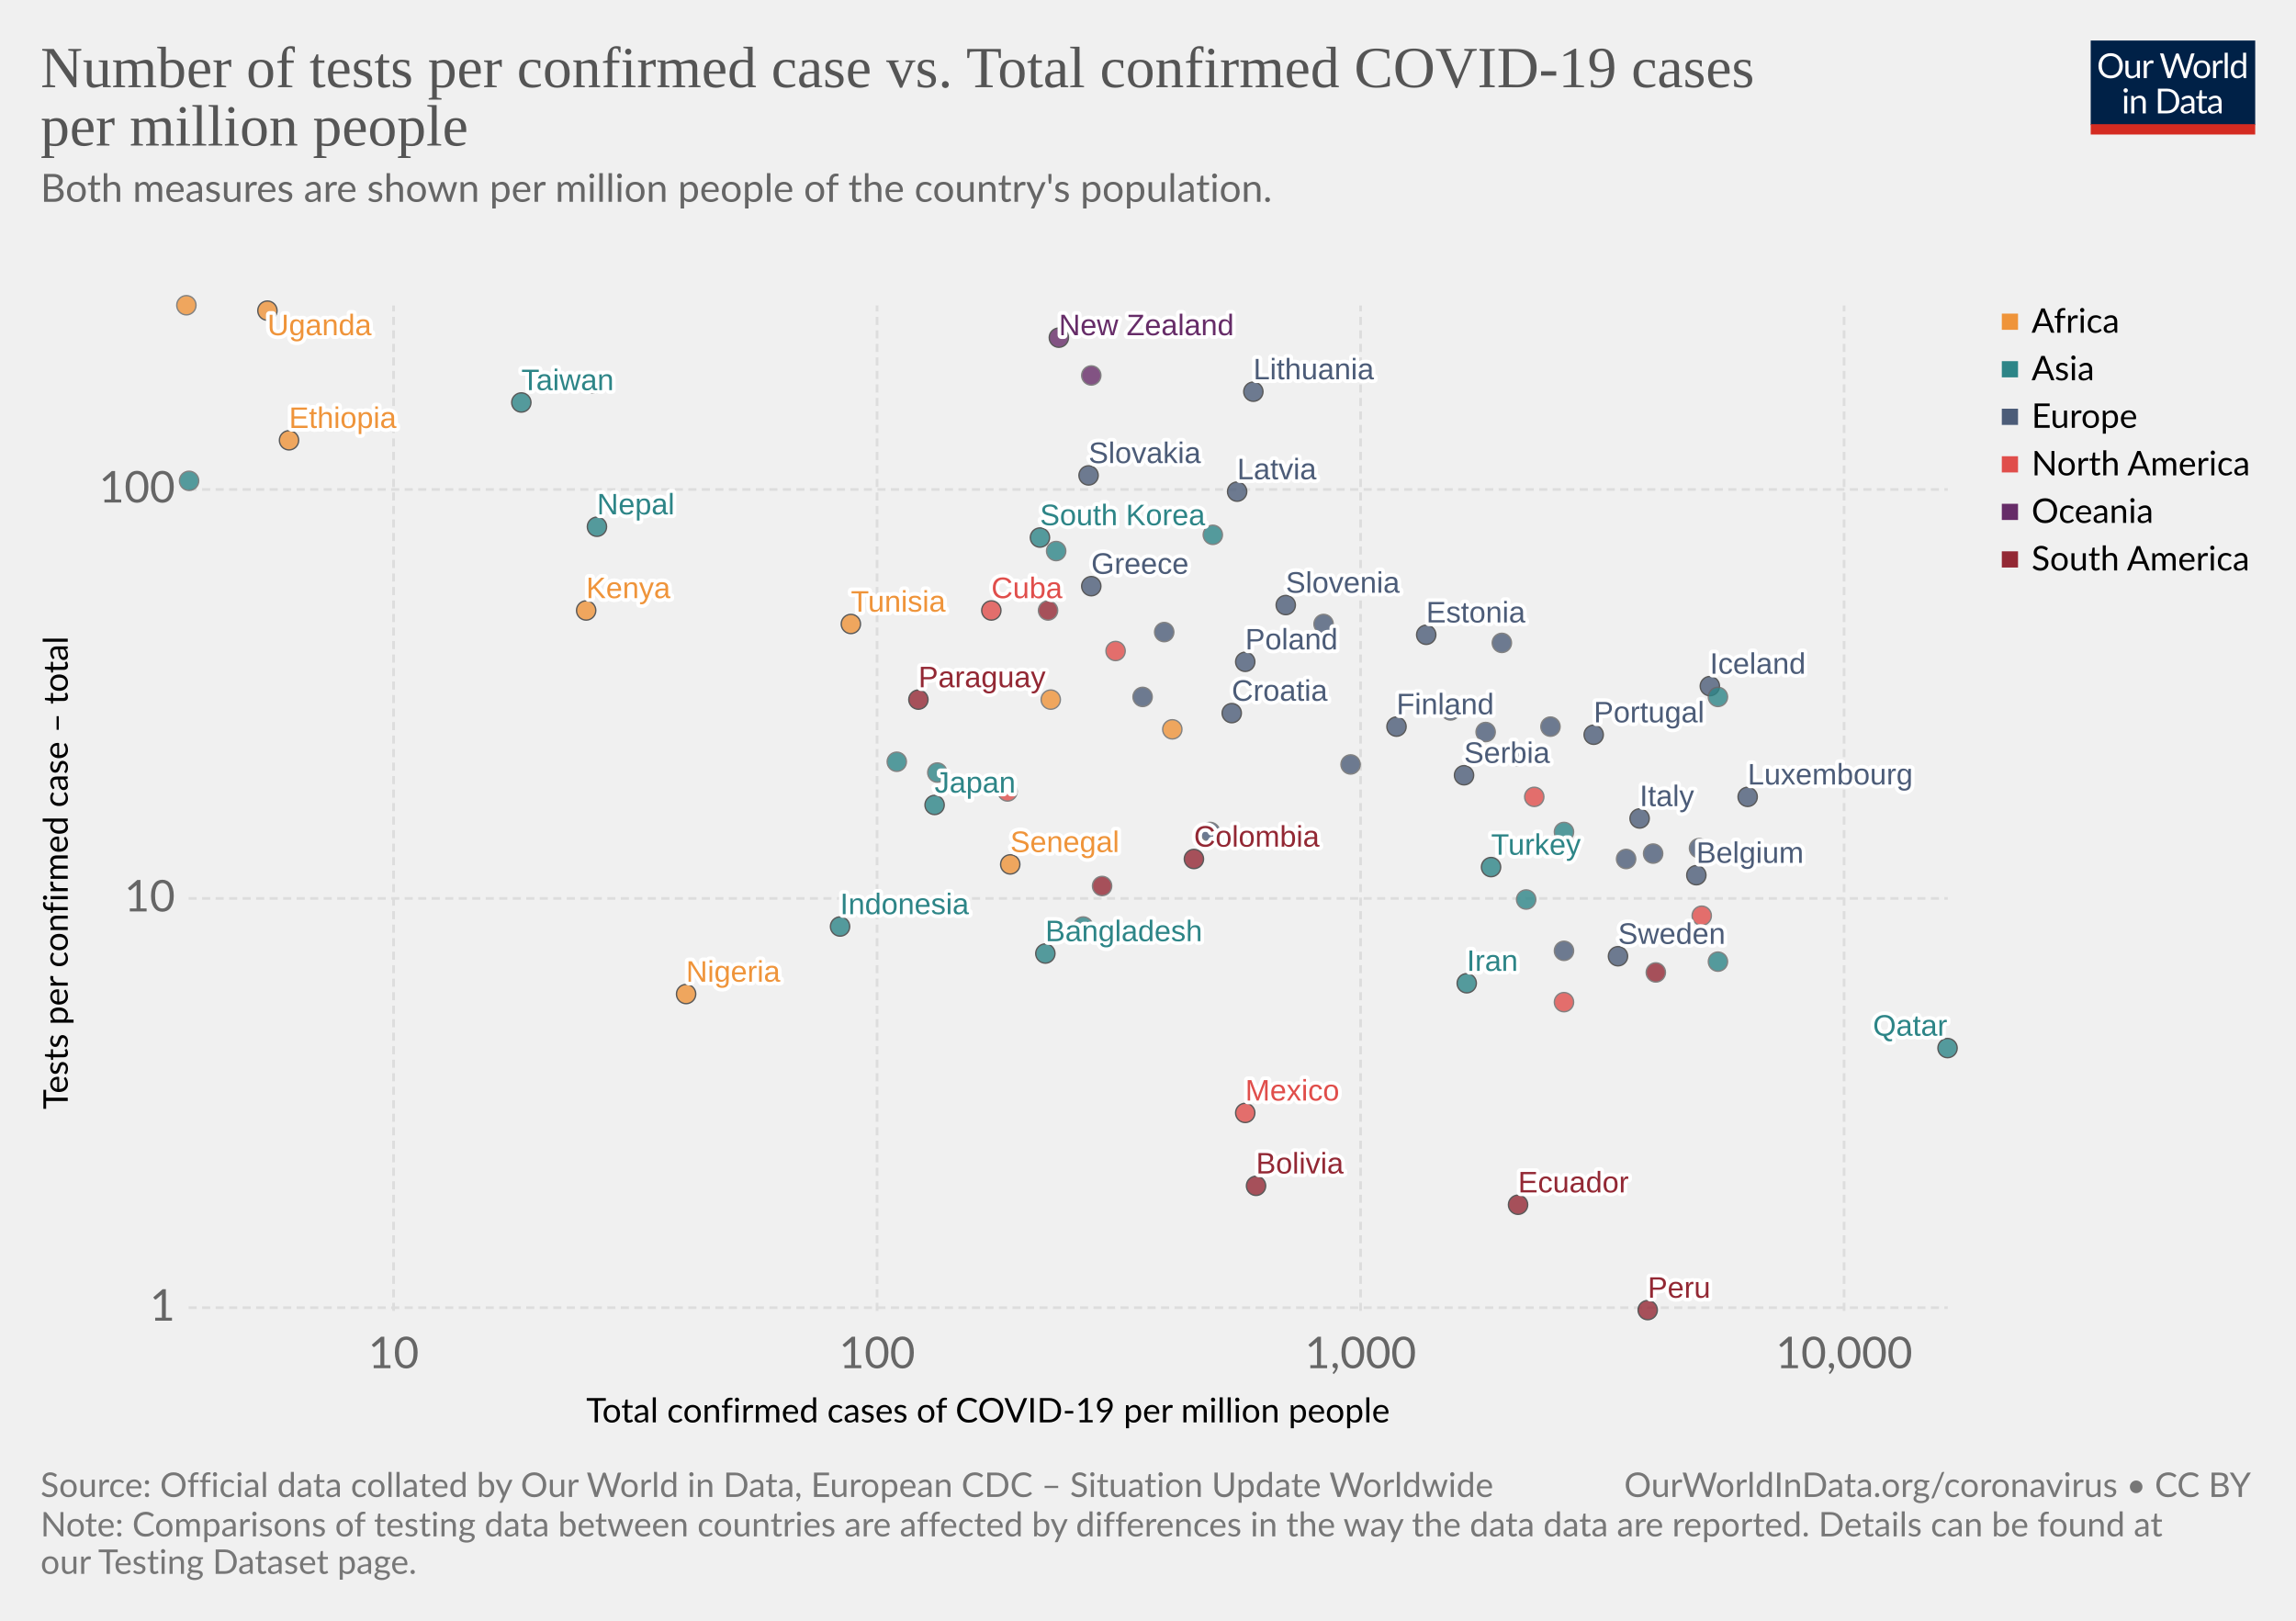
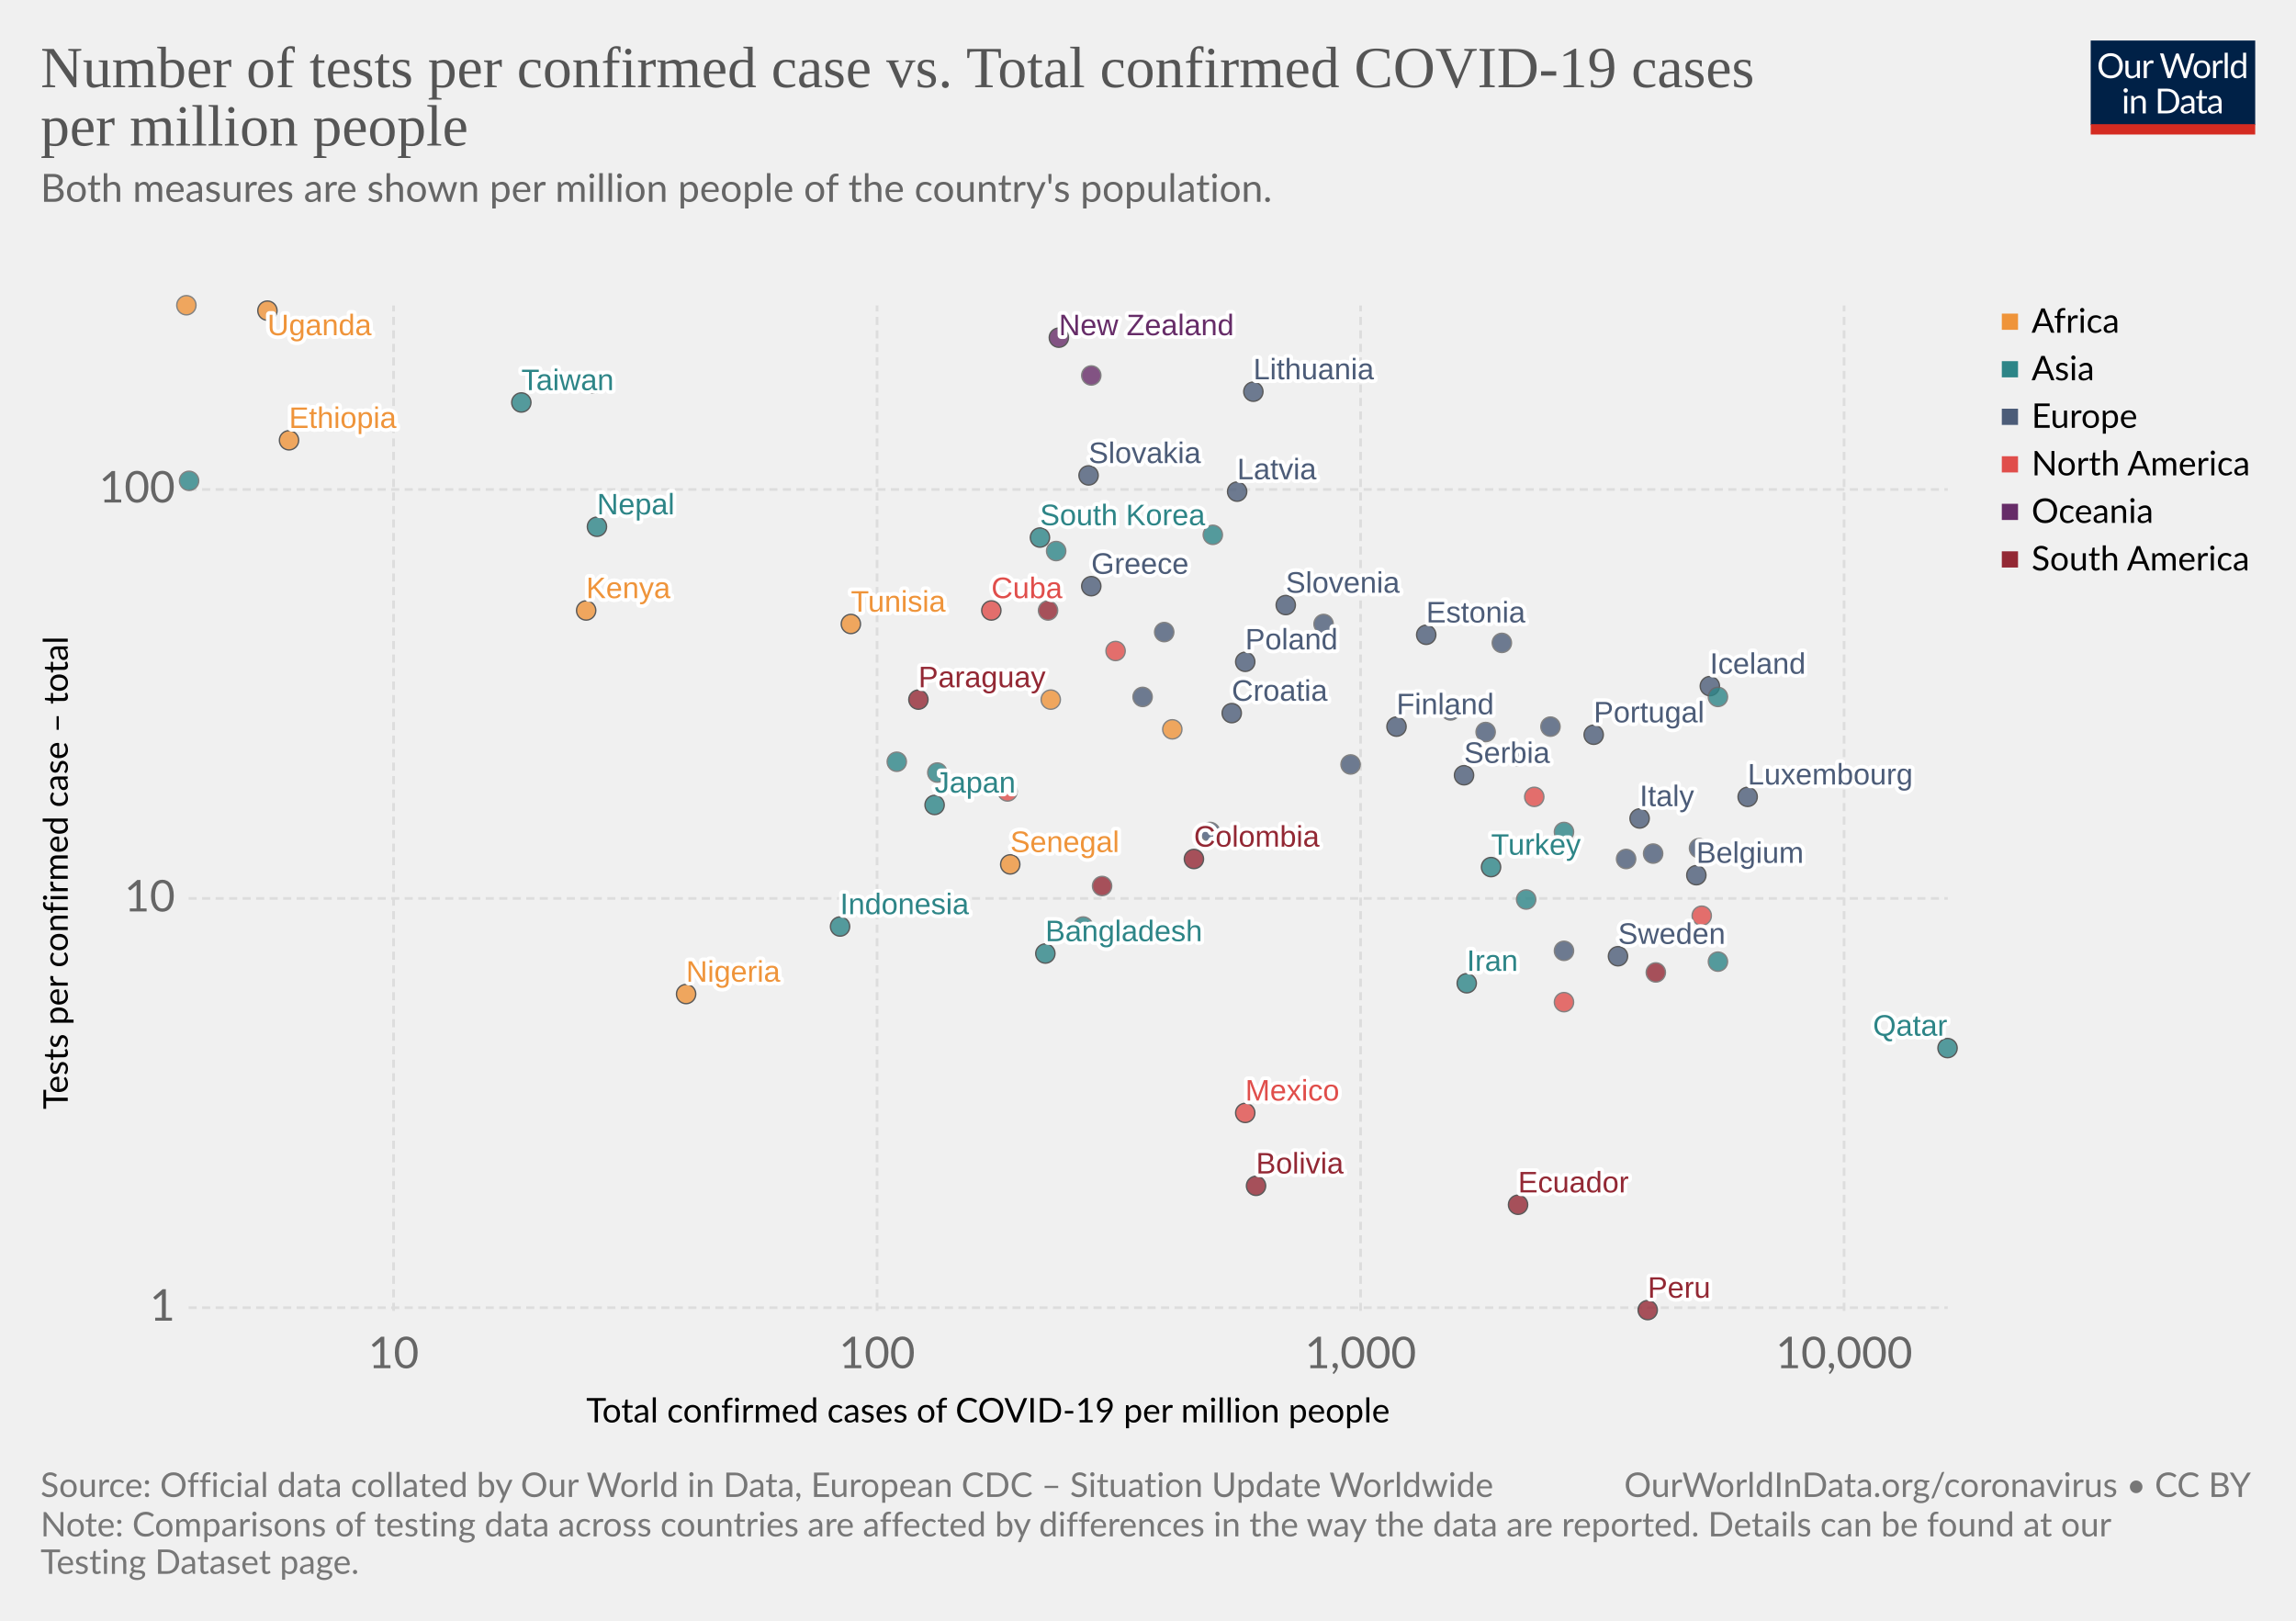
<svg xmlns="http://www.w3.org/2000/svg" version="1.1" style="background-color:#fff;-webkit-font-smoothing:antialiased" width="850" height="600" viewBox="0 0 850 600" font-family="Lato,'Helvetica Neue',Helvetica,Arial,sans-serif" font-size="18" text-rendering="optimizeLegibility">
  <g class="HeaderView">
    <g transform="matrix(.29 0 0 .29 774 15)">
      <svg width="210" height="120" viewBox="0 0 210 120" fill="none">
        <g clip-path="url(#clip0)">
          <path d="M0 0h210v107.89H0V0z" fill="#002147" />
          <path d="M40.98 32.25c0 2.36-.38 4.53-1.12 6.51a14.26 14.26 0 01-8.1 8.4c-1.9.78-4.02 1.17-6.34 1.17-2.31 0-4.42-.39-6.33-1.17a14.31 14.31 0 01-8.08-8.4 18.29 18.29 0 01-1.12-6.51c0-2.36.38-4.53 1.12-6.5.75-1.97 1.8-3.67 3.17-5.1 1.37-1.43 3-2.55 4.9-3.34 1.92-.8 4.03-1.19 6.34-1.19 2.32 0 4.43.4 6.34 1.19 1.92.8 3.56 1.9 4.93 3.34a14.87 14.87 0 013.17 5.1 18.1 18.1 0 011.12 6.5zm-4.38 0c0-1.94-.26-3.68-.8-5.22a10.91 10.91 0 00-2.24-3.89 9.68 9.68 0 00-3.52-2.46 11.95 11.95 0 00-4.62-.86c-1.68 0-3.21.28-4.6.86a9.88 9.88 0 00-3.54 2.46 10.91 10.91 0 00-2.24 3.9c-.53 1.53-.8 3.27-.8 5.2 0 1.94.27 3.68.8 5.22a11.17 11.17 0 002.24 3.9 10.01 10.01 0 003.55 2.44c1.38.56 2.9.83 4.6.83 1.7 0 3.24-.27 4.61-.83a9.8 9.8 0 003.52-2.44 11.17 11.17 0 002.25-3.9c.53-1.54.8-3.28.8-5.21zm26.22-6.54V48H60.5c-.56 0-.9-.27-1.05-.81l-.31-2.4a12.45 12.45 0 01-3.26 2.6c-1.2.64-2.58.96-4.13.96-1.22 0-2.3-.2-3.24-.6a6.52 6.52 0 01-2.33-1.7 7.37 7.37 0 01-1.43-2.67c-.3-1.04-.46-2.2-.46-3.45V25.7h3.91v14.22c0 1.68.38 2.99 1.15 3.91.77.93 1.96 1.39 3.54 1.39 1.16 0 2.24-.27 3.23-.82a10.42 10.42 0 002.8-2.28V25.7h3.91zm8.61 4.47a9.94 9.94 0 012.6-3.56 5.64 5.64 0 013.76-1.3c.47 0 .92.05 1.34.15.44.1.83.27 1.17.49L80 28.88c-.09.37-.3.55-.66.55-.2 0-.5-.04-.9-.13a6.21 6.21 0 00-3.24.18c-.54.2-1.03.5-1.47.92-.42.4-.81.9-1.17 1.5-.33.58-.64 1.26-.92 2.02V48h-3.94V25.71h2.25c.42 0 .72.08.88.25.16.16.27.44.33.83l.26 3.39zm61.16-13.7L122.75 48h-3.82l-7.99-24.05a21.95 21.95 0 01-.42-1.58 38.36 38.36 0 01-.44 1.58L102.05 48h-3.83L88.4 16.47h3.54c.38 0 .7.1.95.29.26.2.43.43.5.73l6.52 21.9c.1.4.2.83.28 1.28.1.46.2.94.29 1.46l.3-1.46c.12-.47.25-.9.38-1.27l7.41-21.91c.1-.25.26-.48.51-.69.27-.22.58-.33.95-.33h1.23c.38 0 .69.1.92.29.24.2.41.43.53.73l7.4 21.9a28.4 28.4 0 01.68 2.62 29.52 29.52 0 01.52-2.61l6.54-21.91c.07-.27.23-.5.48-.7.27-.21.58-.32.95-.32h3.32zm9.35 8.88c1.63 0 3.1.27 4.4.82a9.43 9.43 0 015.46 5.94c.5 1.4.74 2.98.74 4.73 0 1.76-.25 3.34-.74 4.75a9.43 9.43 0 01-5.46 5.92c-1.3.52-2.77.79-4.4.79-1.64 0-3.12-.27-4.44-.8a9.42 9.42 0 01-3.35-2.3c-.92-1-1.63-2.2-2.13-3.61-.49-1.41-.73-3-.73-4.75s.24-3.33.73-4.73c.5-1.43 1.2-2.64 2.13-3.63.93-1 2.04-1.77 3.35-2.31 1.32-.55 2.8-.82 4.44-.82zm0 19.89c2.2 0 3.84-.73 4.93-2.2 1.08-1.48 1.63-3.54 1.63-6.18 0-2.66-.55-4.72-1.63-6.2-1.09-1.49-2.73-2.23-4.93-2.23-1.12 0-2.09.2-2.93.57-.82.39-1.5.94-2.06 1.65-.55.72-.96 1.61-1.24 2.67-.26 1.04-.4 2.22-.4 3.54 0 2.64.55 4.7 1.64 6.18 1.1 1.47 2.76 2.2 4.99 2.2zm17.97-15.07a9.94 9.94 0 012.6-3.56 5.64 5.64 0 013.76-1.3c.47 0 .91.05 1.34.15.44.1.83.27 1.16.49l-.28 2.92c-.09.37-.31.55-.66.55-.2 0-.5-.04-.9-.13a6.2 6.2 0 00-3.24.18c-.54.2-1.03.5-1.47.92-.43.4-.82.9-1.17 1.5a13.1 13.1 0 00-.92 2.02V48h-3.94V25.71h2.24c.43 0 .72.08.88.25.17.16.28.44.33.83l.27 3.39zm15.04-14.59V48h-3.92V15.6h3.92zm19.55 15.43a6.22 6.22 0 00-2.38-2.05 6.7 6.7 0 00-2.86-.6c-2.07 0-3.66.75-4.77 2.23-1.12 1.48-1.68 3.6-1.68 6.33 0 1.46.13 2.7.38 3.74a7.29 7.29 0 001.1 2.56 4.35 4.35 0 001.78 1.45c.7.3 1.5.46 2.4.46 1.29 0 2.41-.3 3.36-.88a9.6 9.6 0 002.67-2.49V31.02zm3.91-15.43V48h-2.33c-.56 0-.9-.27-1.06-.81l-.35-2.71a12.13 12.13 0 01-3.25 2.77 8.28 8.28 0 01-4.23 1.06 7.31 7.31 0 01-6.14-2.9c-.73-.96-1.3-2.15-1.69-3.57a18.35 18.35 0 01.07-9.48 11.29 11.29 0 011.89-3.7 8.7 8.7 0 017.06-3.34 7.96 7.96 0 016.12 2.62V15.59h3.91zM46.61 70.71V93H42.7V70.71h3.91zm.84-7c0 .39-.08.75-.24 1.09-.15.32-.35.61-.62.88-.25.25-.55.44-.9.59a2.67 2.67 0 01-2.16 0 2.9 2.9 0 01-1.45-1.47 2.67 2.67 0 010-2.16c.15-.35.35-.65.6-.9.25-.27.53-.47.85-.62a2.67 2.67 0 012.16 0c.35.15.65.35.9.62.27.25.47.55.62.9.16.34.24.7.24 1.08zm7.97 10.24c.49-.54 1-1.04 1.54-1.48a9.85 9.85 0 013.66-1.84 8.96 8.96 0 015.43.35c.94.4 1.72.97 2.33 1.71.63.74 1.11 1.62 1.43 2.67.32 1.04.49 2.19.49 3.45V93h-3.94V78.81c0-1.69-.4-3-1.17-3.92-.76-.93-1.93-1.4-3.5-1.4-1.15 0-2.24.27-3.25.83-1 .56-1.92 1.31-2.77 2.27V93h-3.94V70.71h2.35c.56 0 .9.28 1.04.82l.3 2.42zm57.7 3.3c0 2.36-.37 4.5-1.11 6.44a14.3 14.3 0 01-3.17 4.98c-1.37 1.37-3 2.45-4.93 3.2-1.9.76-4.02 1.13-6.33 1.13H85.8V61.47h11.77c2.31 0 4.42.39 6.33 1.15a13.8 13.8 0 018.1 8.18 17.75 17.75 0 011.12 6.45zm-4.37 0c0-1.94-.26-3.67-.8-5.2a10.94 10.94 0 00-2.23-3.87 9.57 9.57 0 00-3.53-2.42 12.23 12.23 0 00-4.61-.83h-7.5v24.62h7.5c1.7 0 3.24-.28 4.61-.84a9.7 9.7 0 003.53-2.4 10.94 10.94 0 002.24-3.87c.53-1.53.8-3.26.8-5.2zm19.8 5.72c-1.8.06-3.34.2-4.62.44-1.26.22-2.3.51-3.1.88-.8.36-1.37.8-1.74 1.3-.35.5-.53 1.05-.53 1.67 0 .58.1 1.1.3 1.52a3 3 0 00.76 1.05c.34.27.73.46 1.17.6.45.11.94.17 1.45.17a7.28 7.28 0 003.5-.81 11.95 11.95 0 002.82-2.2v-4.62zm-12.65-9.11a12.73 12.73 0 013.98-2.66c1.43-.59 3-.88 4.73-.88 1.25 0 2.36.2 3.33.61a6.81 6.81 0 013.94 4.38c.33 1.04.5 2.19.5 3.43V93h-1.74a1.8 1.8 0 01-.88-.18c-.2-.13-.36-.38-.48-.74l-.44-2.12c-.59.55-1.16 1.03-1.72 1.46a9.48 9.48 0 01-3.74 1.7c-.69.15-1.46.23-2.3.23-.87 0-1.69-.12-2.45-.35a5.34 5.34 0 01-3.34-2.93 6.64 6.64 0 01-.49-2.64c0-.88.25-1.72.73-2.53a6.33 6.33 0 012.35-2.17c1.09-.63 2.5-1.15 4.25-1.54 1.75-.41 3.89-.65 6.42-.7v-1.75c0-1.73-.37-3.03-1.12-3.91-.75-.9-1.84-1.34-3.28-1.34-.97 0-1.78.12-2.44.37-.64.23-1.2.5-1.7.81l-1.23.82c-.33.23-.67.35-1 .35-.27 0-.5-.07-.69-.2a2.1 2.1 0 01-.48-.53l-.7-1.25zm27.67 19.5c-1.76 0-3.12-.5-4.07-1.48-.94-.98-1.41-2.4-1.41-4.25V74h-2.68a.9.9 0 01-.6-.2c-.16-.14-.24-.36-.24-.66v-1.56l3.65-.46.9-6.89c.05-.22.14-.4.29-.52a.88.88 0 01.62-.22H142v7.67h6.44V74h-6.44v13.38c0 .94.22 1.63.68 2.09.45.45 1.04.68 1.76.68a3.21 3.21 0 001.85-.53l.55-.35c.16-.12.3-.18.41-.18.2 0 .4.13.55.38l1.15 1.87a7.45 7.45 0 01-2.44 1.5c-.96.35-1.94.52-2.95.52zm19.68-10.4c-1.8.07-3.34.21-4.62.45-1.26.22-2.3.51-3.1.88-.8.36-1.37.8-1.74 1.3-.35.5-.53 1.05-.53 1.67 0 .58.1 1.1.3 1.52.18.42.44.77.76 1.05.34.27.73.46 1.17.6.45.11.94.17 1.45.17a7.3 7.3 0 003.5-.81 12.04 12.04 0 002.82-2.2v-4.62zm-12.65-9.1a12.72 12.72 0 013.99-2.66c1.42-.59 3-.88 4.72-.88 1.25 0 2.36.2 3.33.61a6.81 6.81 0 013.94 4.38c.33 1.04.5 2.19.5 3.43V93h-1.74a1.8 1.8 0 01-.88-.18c-.2-.13-.36-.38-.48-.74l-.44-2.12c-.59.55-1.16 1.03-1.72 1.46a9.48 9.48 0 01-3.74 1.7c-.69.15-1.46.23-2.3.23-.87 0-1.69-.12-2.45-.35a5.33 5.33 0 01-3.34-2.93 6.62 6.62 0 01-.49-2.64c0-.88.25-1.72.73-2.53a6.33 6.33 0 012.35-2.17c1.09-.63 2.5-1.15 4.25-1.54 1.74-.41 3.89-.65 6.42-.7v-1.75c0-1.73-.37-3.03-1.12-3.91-.75-.9-1.84-1.34-3.28-1.34-.97 0-1.78.12-2.44.37-.64.23-1.2.5-1.7.81-.46.3-.87.57-1.22.82-.34.23-.68.35-1.02.35-.26 0-.49-.07-.68-.2-.19-.14-.35-.32-.48-.53l-.7-1.25z" fill="#fff" />
          <path fill="#D42B21" d="M0 106.79h210V120H0z" />
        </g>
        <defs>
          <clipPath id="clip0">
            <path fill="#fff" d="M0 0h210v120H0z" />
          </clipPath>
        </defs>
      </svg>
    </g>
    <a href="https://ourworldindata.org/grapher/number-of-tests-per-confirmed-case-vs-total-confirmed-cases-of-covid-19-per-million-people" target="_blank" font-family="&quot;Playfair Display&quot;,Georgia,&quot;Times New Roman&quot;,serif">
      <text font-size="21.6" x="15" y="32.3" fill="#555">
        <tspan x="15" y="32.28">Number of tests per confirmed case vs. Total confirmed COVID-19 cases</tspan>
        <tspan x="15" y="53.88">per million people</tspan>
      </text>
    </a>
    <text font-size="14.4" x="15" y="74.7" fill="#666">
      <tspan x="15" y="74.72">Both measures are shown per million people of the country's population.</tspan>
      <tspan x="15" y="90.56" />
    </text>
  </g>
  <g>
    <g class="AxisBoxView">
      <g class="HorizontalAxis">
        <text font-size="12.6" x="217" y="526.6">
          <tspan x="217.03" y="526.58">Total confirmed cases of COVID-19 per million people</tspan>
        </text>
        <text x="145.7" y="506.5" fill="#666" text-anchor="middle" font-size="16.2">10</text>
        <text x="324.7" y="506.5" fill="#666" text-anchor="middle" font-size="16.2">100</text>
        <text x="503.7" y="506.5" fill="#666" text-anchor="middle" font-size="16.2">1,000</text>
        <text x="682.7" y="506.5" fill="#666" text-anchor="middle" font-size="16.2">10,000</text>
      </g>
      <g class="VerticalAxis">
        <text font-size="12.6" x="-410.7" y="25.1" transform="rotate(-90)">
          <tspan x="-410.69" y="25.08">Tests per confirmed case – total</tspan>
        </text>
        <text x="64.82" y="484.1" fill="#666" dominant-baseline="middle" text-anchor="end" font-size="16.2">1</text>
        <text x="64.82" y="332.6" fill="#666" dominant-baseline="middle" text-anchor="end" font-size="16.2">10</text>
        <text x="64.82" y="181.2" fill="#666" dominant-baseline="middle" text-anchor="end" font-size="16.2">100</text>
      </g>
      <g class="AxisGridLines" stroke="#ddd" stroke-dasharray="3,2">
        <path d="M69.82 484.1h651.27M69.82 332.6h651.27M69.82 181.2h651.27" />
      </g>
      <g class="AxisGridLines" stroke="#ddd" stroke-dasharray="3,2">
        <path d="M145.7 485.3V113.1M324.7 485.3V113.1M503.7 485.3V113.1M682.7 485.3V113.1" />
      </g>
    </g>
    <g class="PointsWithLabels clickable" clip-path="url(#a)" font-family="Arial, sans-serif">
      <path fill="rgba(255,255,255,0)" d="M69.82 113.1H721.1v372.2H69.82z" />
      <defs>
        <clipPath id="a">
          <path d="M59.82 103.1H731.1v392.2H59.82z" />
        </clipPath>
      </defs>
      <g class="key-South-Korea_0">
        <circle cx="385" cy="199" r="3.57" fill="#2D8587" opacity=".8" stroke="#333" stroke-width=".5" />
      </g>
      <g class="key-Nepal_0">
        <circle cx="221" cy="195" r="3.57" fill="#2D8587" opacity=".8" stroke="#333" stroke-width=".5" />
      </g>
      <g class="key-Finland_0">
        <circle cx="517" cy="269" r="3.57" fill="#4C5C78" opacity=".8" stroke="#333" stroke-width=".5" />
      </g>
      <g class="key-Japan_0">
        <circle cx="346" cy="298" r="3.57" fill="#2D8587" opacity=".8" stroke="#333" stroke-width=".5" />
      </g>
      <g class="key-Malaysia_0">
        <circle cx="391" cy="204" r="3.57" fill="#2D8587" opacity=".8" stroke="#666" stroke-width=".5" />
      </g>
      <g class="key-Italy_0">
        <circle cx="607" cy="303" r="3.57" fill="#4C5C78" opacity=".8" stroke="#333" stroke-width=".5" />
      </g>
      <g class="key-Austria_0">
        <circle cx="550" cy="271" r="3.57" fill="#4C5C78" opacity=".8" stroke="#666" stroke-width=".5" />
      </g>
      <g class="key-Switzerland_0">
        <circle cx="602" cy="318" r="3.57" fill="#4C5C78" opacity=".8" stroke="#666" stroke-width=".5" />
      </g>
      <g class="key-Estonia_0">
        <circle cx="528" cy="235" r="3.57" fill="#4C5C78" opacity=".8" stroke="#333" stroke-width=".5" />
      </g>
      <g class="key-Lithuania_0">
        <circle cx="464" cy="145" r="3.57" fill="#4C5C78" opacity=".8" stroke="#333" stroke-width=".5" />
      </g>
      <g class="key-Iceland_0">
        <circle cx="633" cy="254" r="3.57" fill="#4C5C78" opacity=".8" stroke="#333" stroke-width=".5" />
      </g>
      <g class="key-Mexico_0">
        <circle cx="461" cy="412" r="3.57" fill="#E04E4B" opacity=".8" stroke="#333" stroke-width=".5" />
      </g>
      <g class="key-Belgium_0">
        <circle cx="628" cy="324" r="3.57" fill="#4C5C78" opacity=".8" stroke="#333" stroke-width=".5" />
      </g>
      <g class="key-Sweden_0">
        <circle cx="599" cy="354" r="3.57" fill="#4C5C78" opacity=".8" stroke="#333" stroke-width=".5" />
      </g>
      <g class="key-Czech-Republic_0">
        <circle cx="490" cy="231" r="3.57" fill="#4C5C78" opacity=".8" stroke="#666" stroke-width=".5" />
      </g>
      <g class="key-Belarus_0">
        <circle cx="612" cy="316" r="3.57" fill="#4C5C78" opacity=".8" stroke="#666" stroke-width=".5" />
      </g>
      <g class="key-Croatia_0">
        <circle cx="456" cy="264" r="3.57" fill="#4C5C78" opacity=".8" stroke="#333" stroke-width=".5" />
      </g>
      <g class="key-Greece_0">
        <circle cx="404" cy="217" r="3.57" fill="#4C5C78" opacity=".8" stroke="#333" stroke-width=".5" />
      </g>
      <g class="key-Latvia_0">
        <circle cx="458" cy="182" r="3.57" fill="#4C5C78" opacity=".8" stroke="#333" stroke-width=".5" />
      </g>
      <g class="key-Portugal_0">
        <circle cx="590" cy="272" r="3.57" fill="#4C5C78" opacity=".8" stroke="#333" stroke-width=".5" />
      </g>
      <g class="key-Senegal_0">
        <circle cx="374" cy="320" r="3.57" fill="#EF943A" opacity=".8" stroke="#333" stroke-width=".5" />
      </g>
      <g class="key-Poland_0">
        <circle cx="461" cy="245" r="3.57" fill="#4C5C78" opacity=".8" stroke="#333" stroke-width=".5" />
      </g>
      <g class="key-Bahrain_0">
        <circle cx="636" cy="258" r="3.57" fill="#2D8587" opacity=".8" stroke="#666" stroke-width=".5" />
      </g>
      <g class="key-Russia_0">
        <circle cx="574" cy="269" r="3.57" fill="#4C5C78" opacity=".8" stroke="#666" stroke-width=".5" />
      </g>
      <g class="key-Hungary_0">
        <circle cx="431" cy="234" r="3.57" fill="#4C5C78" opacity=".8" stroke="#666" stroke-width=".5" />
      </g>
      <g class="key-South-Africa_0">
        <circle cx="434" cy="270" r="3.57" fill="#EF943A" opacity=".8" stroke="#666" stroke-width=".5" />
      </g>
      <g class="key-Taiwan_0">
        <circle cx="193" cy="149" r="3.57" fill="#2D8587" opacity=".8" stroke="#333" stroke-width=".5" />
      </g>
      <g class="key-United-States_0">
        <circle cx="630" cy="339" r="3.57" fill="#E04E4B" opacity=".8" stroke="#666" stroke-width=".5" />
      </g>
      <g class="key-Colombia_0">
        <circle cx="442" cy="318" r="3.57" fill="#932834" opacity=".8" stroke="#333" stroke-width=".5" />
      </g>
      <g class="key-Peru_0">
        <circle cx="610" cy="485" r="3.57" fill="#932834" opacity=".8" stroke="#333" stroke-width=".5" />
      </g>
      <g class="key-Serbia_0">
        <circle cx="542" cy="287" r="3.57" fill="#4C5C78" opacity=".8" stroke="#333" stroke-width=".5" />
      </g>
      <g class="key-Germany_0">
        <circle cx="562" cy="280" r="3.57" fill="#4C5C78" opacity=".8" stroke="#666" stroke-width=".5" />
      </g>
      <g class="key-Bangladesh_0">
        <circle cx="387" cy="353" r="3.57" fill="#2D8587" opacity=".8" stroke="#333" stroke-width=".5" />
      </g>
      <g class="key-Ireland_0">
        <circle cx="629" cy="314" r="3.57" fill="#4C5C78" opacity=".8" stroke="#666" stroke-width=".5" />
      </g>
      <g class="key-New-Zealand_0">
        <circle cx="392" cy="125" r="3.57" fill="#662C68" opacity=".8" stroke="#333" stroke-width=".5" />
      </g>
      <g class="key-Panama_0">
        <circle cx="579" cy="371" r="3.57" fill="#E04E4B" opacity=".8" stroke="#666" stroke-width=".5" />
      </g>
      <g class="key-Paraguay_0">
        <circle cx="340" cy="259" r="3.57" fill="#932834" opacity=".8" stroke="#333" stroke-width=".5" />
      </g>
      <g class="key-Tunisia_0">
        <circle cx="315" cy="231" r="3.57" fill="#EF943A" opacity=".8" stroke="#333" stroke-width=".5" />
      </g>
      <g class="key-Costa-Rica_0">
        <circle cx="373" cy="293" r="3.57" fill="#E04E4B" opacity=".8" stroke="#666" stroke-width=".5" />
      </g>
      <g class="key-Pakistan_0">
        <circle cx="401" cy="343" r="3.57" fill="#2D8587" opacity=".8" stroke="#666" stroke-width=".5" />
      </g>
      <g class="key-Romania_0">
        <circle cx="500" cy="283" r="3.57" fill="#4C5C78" opacity=".8" stroke="#666" stroke-width=".5" />
      </g>
      <g class="key-Slovenia_0">
        <circle cx="476" cy="224" r="3.57" fill="#4C5C78" opacity=".8" stroke="#333" stroke-width=".5" />
      </g>
      <g class="key-India_0">
        <circle cx="332" cy="282" r="3.57" fill="#2D8587" opacity=".8" stroke="#666" stroke-width=".5" />
      </g>
      <g class="key-Qatar_0">
        <circle cx="721" cy="388" r="3.57" fill="#2D8587" opacity=".8" stroke="#333" stroke-width=".5" />
      </g>
      <g class="key-Kazakhstan_0">
        <circle cx="449" cy="198" r="3.57" fill="#2D8587" opacity=".8" stroke="#666" stroke-width=".5" />
      </g>
      <g class="key-Netherlands_0">
        <circle cx="579" cy="352" r="3.57" fill="#4C5C78" opacity=".8" stroke="#666" stroke-width=".5" />
      </g>
      <g class="key-Slovakia_0">
        <circle cx="403" cy="176" r="3.57" fill="#4C5C78" opacity=".8" stroke="#333" stroke-width=".5" />
      </g>
      <g class="key-Indonesia_0">
        <circle cx="311" cy="343" r="3.57" fill="#2D8587" opacity=".8" stroke="#333" stroke-width=".5" />
      </g>
      <g class="key-Maldives_0">
        <circle cx="579" cy="308" r="3.57" fill="#2D8587" opacity=".8" stroke="#666" stroke-width=".5" />
      </g>
      <g class="key-Norway_0">
        <circle cx="537" cy="263" r="3.57" fill="#4C5C78" opacity=".8" stroke="#666" stroke-width=".5" />
      </g>
      <g class="key-Denmark_0">
        <circle cx="556" cy="238" r="3.57" fill="#4C5C78" opacity=".8" stroke="#666" stroke-width=".5" />
      </g>
      <g class="key-Ethiopia_0">
        <circle cx="107" cy="163" r="3.57" fill="#EF943A" opacity=".8" stroke="#333" stroke-width=".5" />
      </g>
      <g class="key-Ghana_0">
        <circle cx="389" cy="259" r="3.57" fill="#EF943A" opacity=".8" stroke="#666" stroke-width=".5" />
      </g>
      <g class="key-Kenya_0">
        <circle cx="217" cy="226" r="3.57" fill="#EF943A" opacity=".8" stroke="#333" stroke-width=".5" />
      </g>
      <g class="key-Canada_0">
        <circle cx="568" cy="295" r="3.57" fill="#E04E4B" opacity=".8" stroke="#666" stroke-width=".5" />
      </g>
      <g class="key-Ecuador_0">
        <circle cx="562" cy="446" r="3.57" fill="#932834" opacity=".8" stroke="#333" stroke-width=".5" />
      </g>
      <g class="key-Turkey_0">
        <circle cx="552" cy="321" r="3.57" fill="#2D8587" opacity=".8" stroke="#333" stroke-width=".5" />
      </g>
      <g class="key-Bolivia_0">
        <circle cx="465" cy="439" r="3.57" fill="#932834" opacity=".8" stroke="#333" stroke-width=".5" />
      </g>
      <g class="key-Australia_0">
        <circle cx="404" cy="139" r="3.57" fill="#662C68" opacity=".8" stroke="#666" stroke-width=".5" />
      </g>
      <g class="key-Cuba_0">
        <circle cx="367" cy="226" r="3.57" fill="#E04E4B" opacity=".8" stroke="#333" stroke-width=".5" />
      </g>
      <g class="key-Uruguay_0">
        <circle cx="388" cy="226" r="3.57" fill="#932834" opacity=".8" stroke="#666" stroke-width=".5" />
      </g>
      <g class="key-Chile_0">
        <circle cx="613" cy="360" r="3.57" fill="#932834" opacity=".8" stroke="#666" stroke-width=".5" />
      </g>
      <g class="key-Luxembourg_0">
        <circle cx="647" cy="295" r="3.57" fill="#4C5C78" opacity=".8" stroke="#333" stroke-width=".5" />
      </g>
      <g class="key-Myanmar_0">
        <circle cx="70" cy="178" r="3.57" fill="#2D8587" opacity=".8" stroke="#666" stroke-width=".5" />
      </g>
      <g class="key-Iran_0">
        <circle cx="543" cy="364" r="3.57" fill="#2D8587" opacity=".8" stroke="#333" stroke-width=".5" />
      </g>
      <g class="key-Uganda_0">
        <circle cx="99" cy="115" r="3.57" fill="#EF943A" opacity=".8" stroke="#333" stroke-width=".5" />
      </g>
      <g class="key-Rwanda_0">
        <circle cx="220" cy="142" r="3.57" fill="#EF943A" opacity=".8" stroke="#666" stroke-width=".5" />
      </g>
      <g class="key-Singapore_0">
        <circle cx="636" cy="356" r="3.57" fill="#2D8587" opacity=".8" stroke="#666" stroke-width=".5" />
      </g>
      <g class="key-Argentina_0">
        <circle cx="408" cy="328" r="3.57" fill="#932834" opacity=".8" stroke="#666" stroke-width=".5" />
      </g>
      <g class="key-Nigeria_0">
        <circle cx="254" cy="368" r="3.57" fill="#EF943A" opacity=".8" stroke="#333" stroke-width=".5" />
      </g>
      <g class="key-Ukraine_0">
        <circle cx="448" cy="308" r="3.57" fill="#4C5C78" opacity=".8" stroke="#666" stroke-width=".5" />
      </g>
      <g class="key-El-Salvador_0">
        <circle cx="413" cy="241" r="3.57" fill="#E04E4B" opacity=".8" stroke="#666" stroke-width=".5" />
      </g>
      <g class="key-Bulgaria_0">
        <circle cx="423" cy="258" r="3.57" fill="#4C5C78" opacity=".8" stroke="#666" stroke-width=".5" />
      </g>
      <g class="key-Philippines_0">
        <circle cx="347" cy="286" r="3.57" fill="#2D8587" opacity=".8" stroke="#666" stroke-width=".5" />
      </g>
      <g class="key-Zimbabwe_0">
        <circle cx="69" cy="113" r="3.57" fill="#EF943A" opacity=".8" stroke="#666" stroke-width=".5" />
      </g>
      <g class="key-Saudi-Arabia_0">
        <circle cx="565" cy="333" r="3.57" fill="#2D8587" opacity=".8" stroke="#666" stroke-width=".5" />
      </g>
      <g class="backgroundLabels" fill="#333" font-size="11" font-weight="400">
        <text x="385" y="194.43" fill="#fff" stroke="#fff" stroke-linecap="round" stroke-linejoin="round" stroke-width=".25em">South Korea</text>
        <text x="385" y="194.43" fill="#2D8587">South Korea</text>
        <text x="221" y="190.43" fill="#fff" stroke="#fff" stroke-linecap="round" stroke-linejoin="round" stroke-width=".25em">Nepal</text>
        <text x="221" y="190.43" fill="#2D8587">Nepal</text>
        <text x="517" y="264.43" fill="#fff" stroke="#fff" stroke-linecap="round" stroke-linejoin="round" stroke-width=".25em">Finland</text>
        <text x="517" y="264.43" fill="#4C5C78">Finland</text>
        <text x="346" y="293.43" fill="#fff" stroke="#fff" stroke-linecap="round" stroke-linejoin="round" stroke-width=".25em">Japan</text>
        <text x="346" y="293.43" fill="#2D8587">Japan</text>
        <text x="607" y="298.43" fill="#fff" stroke="#fff" stroke-linecap="round" stroke-linejoin="round" stroke-width=".25em">Italy</text>
        <text x="607" y="298.43" fill="#4C5C78">Italy</text>
        <text x="528" y="230.43" fill="#fff" stroke="#fff" stroke-linecap="round" stroke-linejoin="round" stroke-width=".25em">Estonia</text>
        <text x="528" y="230.43" fill="#4C5C78">Estonia</text>
        <text x="464" y="140.43" fill="#fff" stroke="#fff" stroke-linecap="round" stroke-linejoin="round" stroke-width=".25em">Lithuania</text>
        <text x="464" y="140.43" fill="#4C5C78">Lithuania</text>
        <text x="633" y="249.43" fill="#fff" stroke="#fff" stroke-linecap="round" stroke-linejoin="round" stroke-width=".25em">Iceland</text>
        <text x="633" y="249.43" fill="#4C5C78">Iceland</text>
        <text x="461" y="407.43" fill="#fff" stroke="#fff" stroke-linecap="round" stroke-linejoin="round" stroke-width=".25em">Mexico</text>
        <text x="461" y="407.43" fill="#E04E4B">Mexico</text>
        <text x="628" y="319.43" fill="#fff" stroke="#fff" stroke-linecap="round" stroke-linejoin="round" stroke-width=".25em">Belgium</text>
        <text x="628" y="319.43" fill="#4C5C78">Belgium</text>
        <text x="599" y="349.43" fill="#fff" stroke="#fff" stroke-linecap="round" stroke-linejoin="round" stroke-width=".25em">Sweden</text>
        <text x="599" y="349.43" fill="#4C5C78">Sweden</text>
        <text x="456" y="259.43" fill="#fff" stroke="#fff" stroke-linecap="round" stroke-linejoin="round" stroke-width=".25em">Croatia</text>
        <text x="456" y="259.43" fill="#4C5C78">Croatia</text>
        <text x="404" y="212.43" fill="#fff" stroke="#fff" stroke-linecap="round" stroke-linejoin="round" stroke-width=".25em">Greece</text>
        <text x="404" y="212.43" fill="#4C5C78">Greece</text>
        <text x="458" y="177.43" fill="#fff" stroke="#fff" stroke-linecap="round" stroke-linejoin="round" stroke-width=".25em">Latvia</text>
        <text x="458" y="177.43" fill="#4C5C78">Latvia</text>
        <text x="590" y="267.43" fill="#fff" stroke="#fff" stroke-linecap="round" stroke-linejoin="round" stroke-width=".25em">Portugal</text>
        <text x="590" y="267.43" fill="#4C5C78">Portugal</text>
        <text x="374" y="315.43" fill="#fff" stroke="#fff" stroke-linecap="round" stroke-linejoin="round" stroke-width=".25em">Senegal</text>
        <text x="374" y="315.43" fill="#EF943A">Senegal</text>
        <text x="461" y="240.43" fill="#fff" stroke="#fff" stroke-linecap="round" stroke-linejoin="round" stroke-width=".25em">Poland</text>
        <text x="461" y="240.43" fill="#4C5C78">Poland</text>
        <text x="193" y="144.43" fill="#fff" stroke="#fff" stroke-linecap="round" stroke-linejoin="round" stroke-width=".25em">Taiwan</text>
        <text x="193" y="144.43" fill="#2D8587">Taiwan</text>
        <text x="442" y="313.43" fill="#fff" stroke="#fff" stroke-linecap="round" stroke-linejoin="round" stroke-width=".25em">Colombia</text>
        <text x="442" y="313.43" fill="#932834">Colombia</text>
        <text x="610" y="480.43" fill="#fff" stroke="#fff" stroke-linecap="round" stroke-linejoin="round" stroke-width=".25em">Peru</text>
        <text x="610" y="480.43" fill="#932834">Peru</text>
        <text x="542" y="282.43" fill="#fff" stroke="#fff" stroke-linecap="round" stroke-linejoin="round" stroke-width=".25em">Serbia</text>
        <text x="542" y="282.43" fill="#4C5C78">Serbia</text>
        <text x="387" y="348.43" fill="#fff" stroke="#fff" stroke-linecap="round" stroke-linejoin="round" stroke-width=".25em">Bangladesh</text>
        <text x="387" y="348.43" fill="#2D8587">Bangladesh</text>
        <text x="392" y="124.1" fill="#fff" stroke="#fff" stroke-linecap="round" stroke-linejoin="round" stroke-width=".25em">New Zealand</text>
        <text x="392" y="124.1" fill="#662C68">New Zealand</text>
        <text x="340" y="254.43" fill="#fff" stroke="#fff" stroke-linecap="round" stroke-linejoin="round" stroke-width=".25em">Paraguay</text>
        <text x="340" y="254.43" fill="#932834">Paraguay</text>
        <text x="315" y="226.43" fill="#fff" stroke="#fff" stroke-linecap="round" stroke-linejoin="round" stroke-width=".25em">Tunisia</text>
        <text x="315" y="226.43" fill="#EF943A">Tunisia</text>
        <text x="476" y="219.43" fill="#fff" stroke="#fff" stroke-linecap="round" stroke-linejoin="round" stroke-width=".25em">Slovenia</text>
        <text x="476" y="219.43" fill="#4C5C78">Slovenia</text>
        <text x="693.39" y="383.43" fill="#fff" stroke="#fff" stroke-linecap="round" stroke-linejoin="round" stroke-width=".25em">Qatar</text>
        <text x="693.39" y="383.43" fill="#2D8587">Qatar</text>
        <text x="403" y="171.43" fill="#fff" stroke="#fff" stroke-linecap="round" stroke-linejoin="round" stroke-width=".25em">Slovakia</text>
        <text x="403" y="171.43" fill="#4C5C78">Slovakia</text>
        <text x="311" y="338.43" fill="#fff" stroke="#fff" stroke-linecap="round" stroke-linejoin="round" stroke-width=".25em">Indonesia</text>
        <text x="311" y="338.43" fill="#2D8587">Indonesia</text>
        <text x="107" y="158.43" fill="#fff" stroke="#fff" stroke-linecap="round" stroke-linejoin="round" stroke-width=".25em">Ethiopia</text>
        <text x="107" y="158.43" fill="#EF943A">Ethiopia</text>
        <text x="217" y="221.43" fill="#fff" stroke="#fff" stroke-linecap="round" stroke-linejoin="round" stroke-width=".25em">Kenya</text>
        <text x="217" y="221.43" fill="#EF943A">Kenya</text>
        <text x="562" y="441.43" fill="#fff" stroke="#fff" stroke-linecap="round" stroke-linejoin="round" stroke-width=".25em">Ecuador</text>
        <text x="562" y="441.43" fill="#932834">Ecuador</text>
        <text x="552" y="316.43" fill="#fff" stroke="#fff" stroke-linecap="round" stroke-linejoin="round" stroke-width=".25em">Turkey</text>
        <text x="552" y="316.43" fill="#2D8587">Turkey</text>
        <text x="465" y="434.43" fill="#fff" stroke="#fff" stroke-linecap="round" stroke-linejoin="round" stroke-width=".25em">Bolivia</text>
        <text x="465" y="434.43" fill="#932834">Bolivia</text>
        <text x="367" y="221.43" fill="#fff" stroke="#fff" stroke-linecap="round" stroke-linejoin="round" stroke-width=".25em">Cuba</text>
        <text x="367" y="221.43" fill="#E04E4B">Cuba</text>
        <text x="647" y="290.43" fill="#fff" stroke="#fff" stroke-linecap="round" stroke-linejoin="round" stroke-width=".25em">Luxembourg</text>
        <text x="647" y="290.43" fill="#4C5C78">Luxembourg</text>
        <text x="543" y="359.43" fill="#fff" stroke="#fff" stroke-linecap="round" stroke-linejoin="round" stroke-width=".25em">Iran</text>
        <text x="543" y="359.43" fill="#2D8587">Iran</text>
        <text x="99" y="124.1" fill="#fff" stroke="#fff" stroke-linecap="round" stroke-linejoin="round" stroke-width=".25em">Uganda</text>
        <text x="99" y="124.1" fill="#EF943A">Uganda</text>
        <text x="254" y="363.43" fill="#fff" stroke="#fff" stroke-linecap="round" stroke-linejoin="round" stroke-width=".25em">Nigeria</text>
        <text x="254" y="363.43" fill="#EF943A">Nigeria</text>
      </g>
    </g>
    <g class="ScatterColorLegend clickable" cursor="pointer">
      <g class="legendMark">,<path fill="#EF943A" d="M741.09 116.1h6v6h-6z" />,<text font-size="12.6" x="752.1" y="123.2">
          <tspan x="752.09" y="123.18">Africa</tspan>
        </text>
      </g>
      <g class="legendMark">,<path fill="#2D8587" d="M741.09 133.7h6v6h-6z" />,<text font-size="12.6" x="752.1" y="140.8">
          <tspan x="752.09" y="140.78">Asia</tspan>
        </text>
      </g>
      <g class="legendMark">,<path fill="#4C5C78" d="M741.09 151.3h6v6h-6z" />,<text font-size="12.6" x="752.1" y="158.4">
          <tspan x="752.09" y="158.38">Europe</tspan>
        </text>
      </g>
      <g class="legendMark">,<path fill="#E04E4B" d="M741.09 168.9h6v6h-6z" />,<text font-size="12.6" x="752.1" y="176">
          <tspan x="752.09" y="175.98">North America</tspan>
        </text>
      </g>
      <g class="legendMark">,<path fill="#662C68" d="M741.09 186.5h6v6h-6z" />,<text font-size="12.6" x="752.1" y="193.6">
          <tspan x="752.09" y="193.58">Oceania</tspan>
        </text>
      </g>
      <g class="legendMark">,<path fill="#932834" d="M741.09 204.1h6v6h-6z" />,<text font-size="12.6" x="752.1" y="211.2">
          <tspan x="752.09" y="211.18">South America</tspan>
        </text>
      </g>
    </g>
  </g>
  <g class="SourcesFooter" fill="#777">
    <g class="clickable" fill="#777">
      <text font-size="12.6" x="15" y="554.2">
        <tspan x="15" y="554.18">Source: Official data collated by Our World in Data, European CDC – Situation Update Worldwide</tspan>
      </text>
    </g>
    <text font-size="12.6" x="15" y="568.8">
-       <tspan x="15" y="568.78">Note: Comparisons of testing data between countries are affected by differences in the way the data data are reported. Details can be found at</tspan>
-       <tspan x="15" y="582.64">our Testing Dataset page.</tspan>
+       <tspan x="15" y="568.78">Note: Comparisons of testing data across countries are affected by differences in the way the data are reported. Details can be found at our</tspan>
+       <tspan x="15" y="582.64">Testing Dataset page.</tspan>
    </text>
    <text font-size="12.6" x="601.3" y="554.2">
      <tspan x="601.27" y="554.18">
        <a target="_blank" href="https://ourworldindata.org/coronavirus" fill="#777">OurWorldInData.org/coronavirus</a> • <a class="cclogo" href="http://creativecommons.org/licenses/by/4.0/deed.en_US" target="_blank" fill="#777">CC BY</a>
      </tspan>
    </text>
  </g>
</svg>
